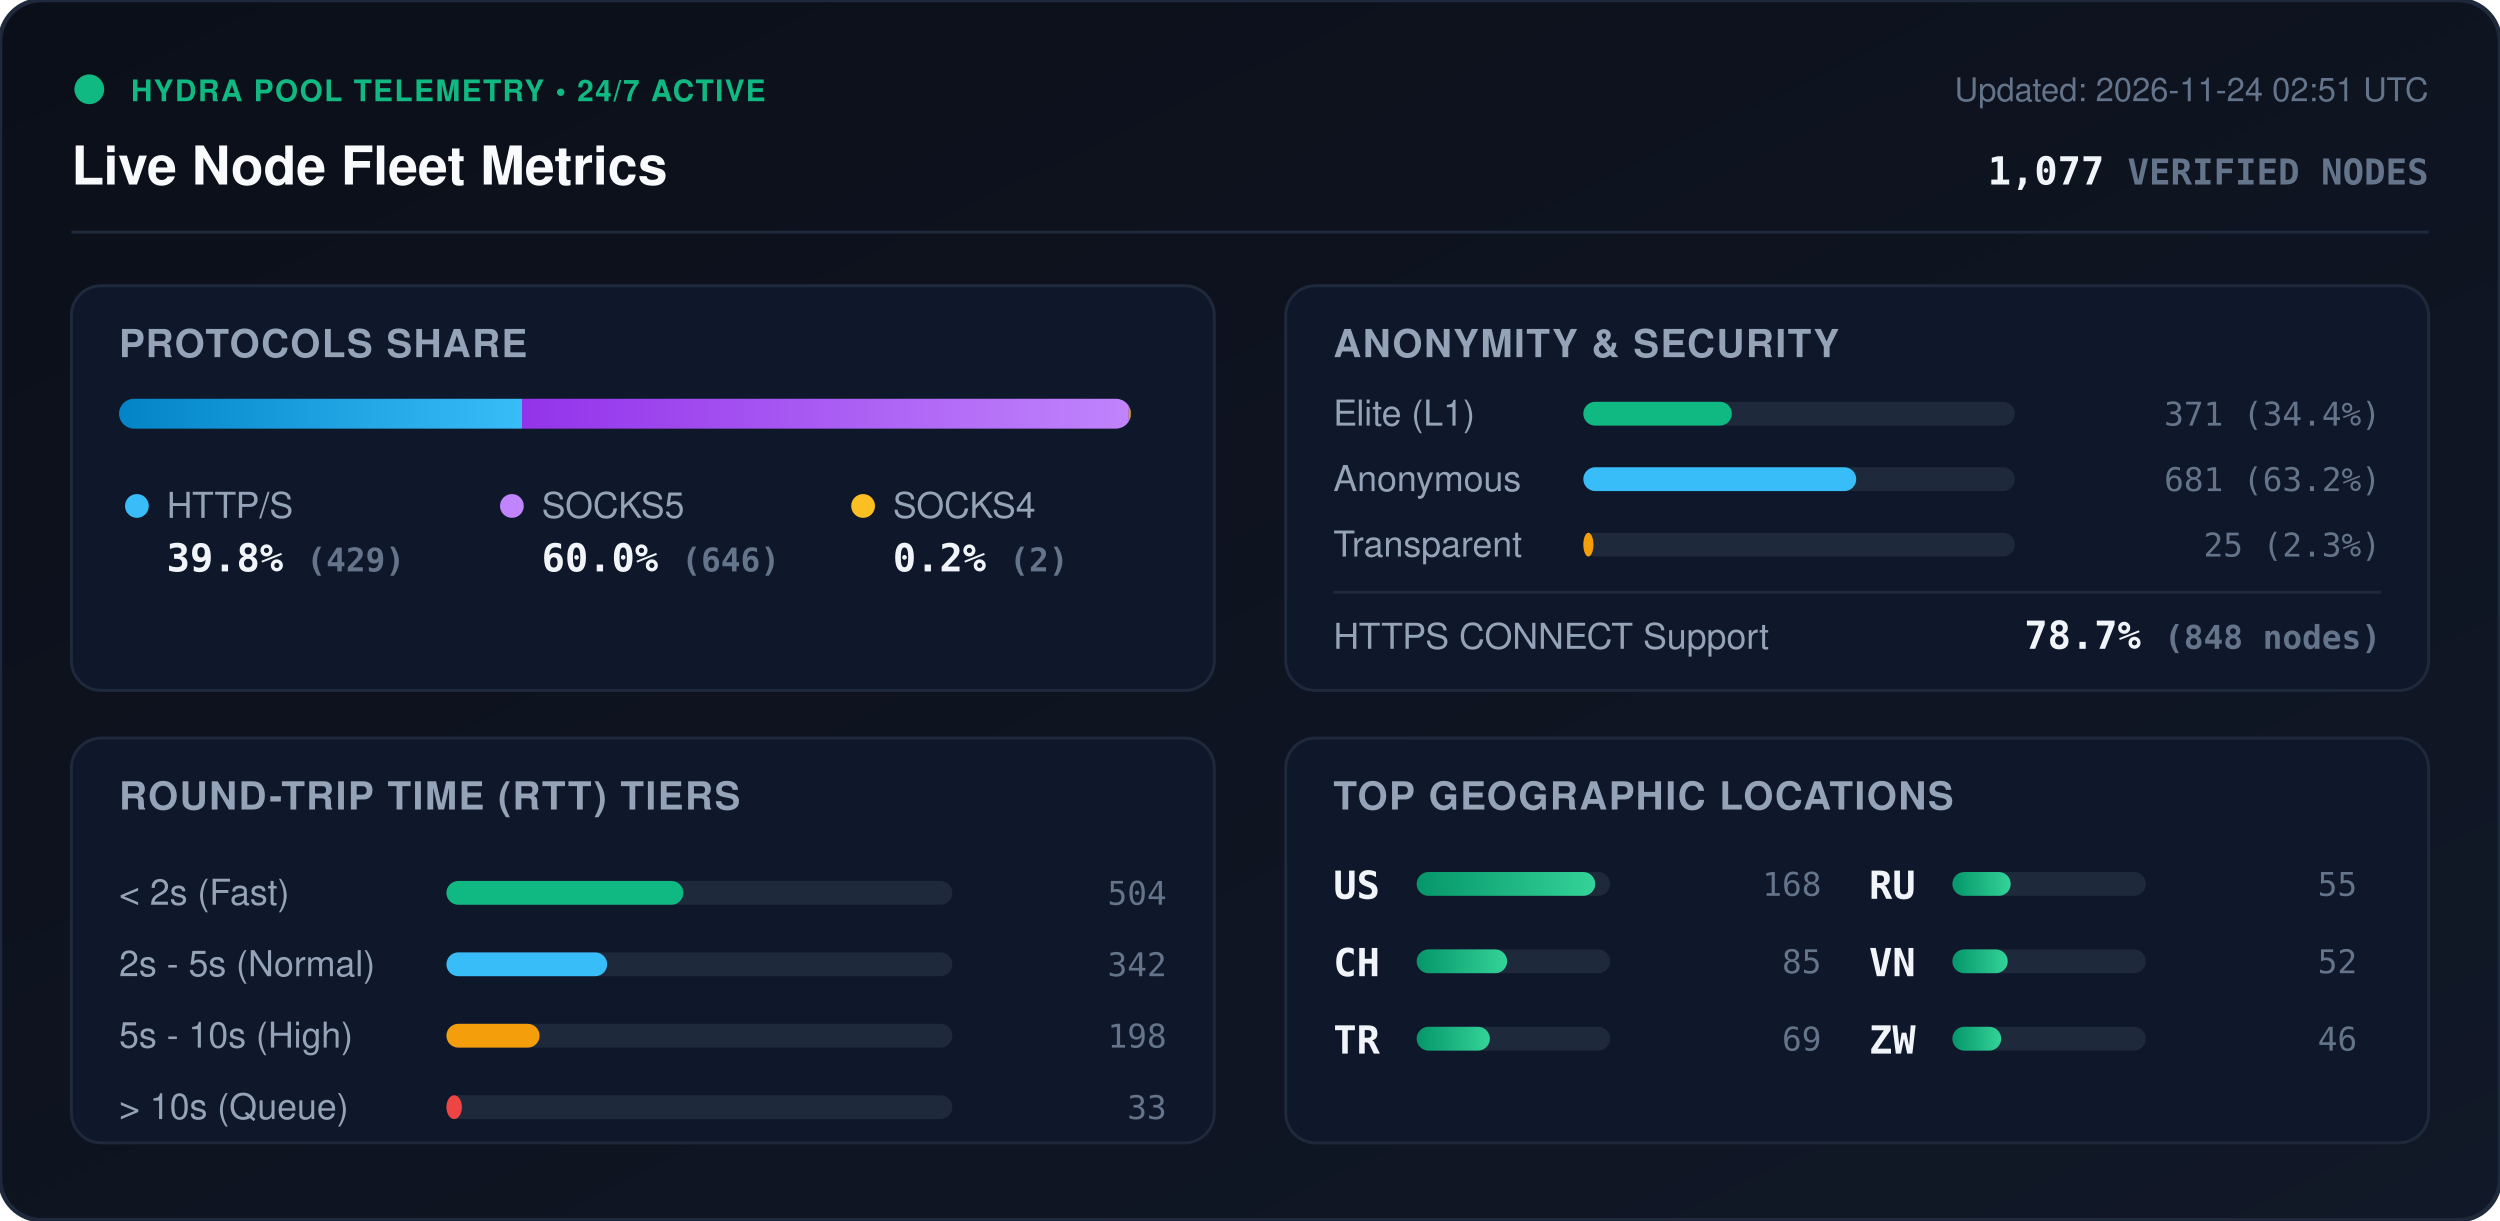
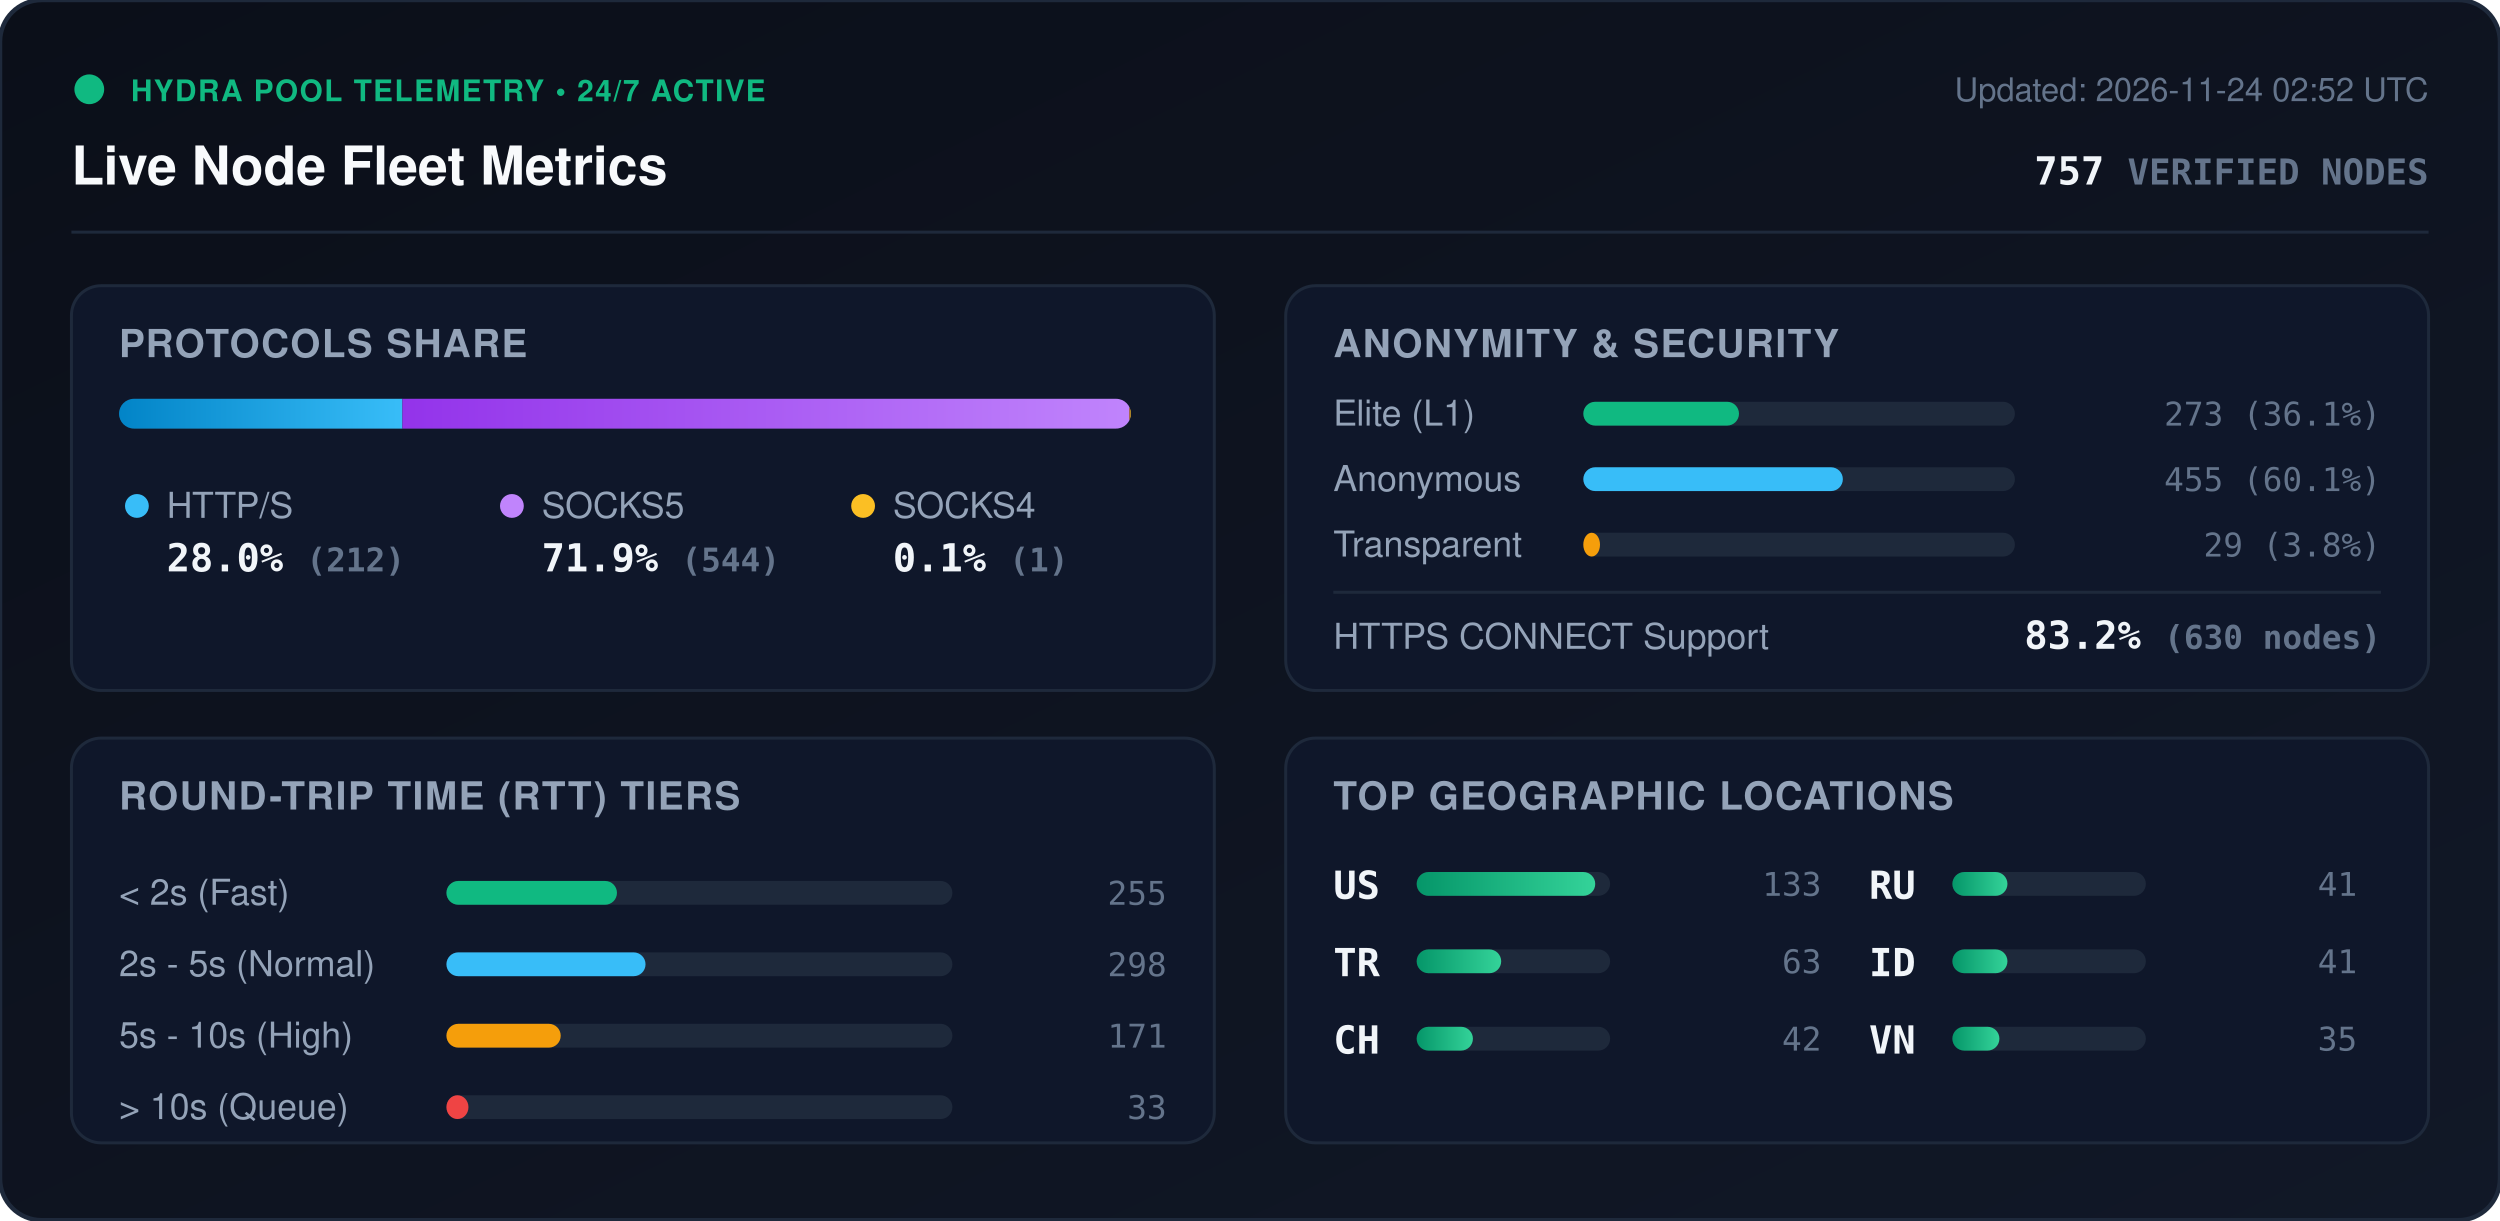
<svg xmlns="http://www.w3.org/2000/svg" viewBox="0 0 840 410" width="840" height="410" style="max-width: 100%; height: auto;">
  <defs>
    <linearGradient id="bg" x1="0%" y1="0%" x2="100%" y2="100%">
      <stop offset="0%" stop-color="#0b0f19" />
      <stop offset="100%" stop-color="#111827" />
    </linearGradient>
    <linearGradient id="bar-http" x1="0%" y1="0%" x2="100%" y2="0%">
      <stop offset="0%" stop-color="#0284c7" />
      <stop offset="100%" stop-color="#38bdf8" />
    </linearGradient>
    <linearGradient id="bar-socks5" x1="0%" y1="0%" x2="100%" y2="0%">
      <stop offset="0%" stop-color="#9333ea" />
      <stop offset="100%" stop-color="#c084fc" />
    </linearGradient>
    <linearGradient id="bar-socks4" x1="0%" y1="0%" x2="100%" y2="0%">
      <stop offset="0%" stop-color="#d97706" />
      <stop offset="100%" stop-color="#fbbf24" />
    </linearGradient>
    <linearGradient id="bar-green" x1="0%" y1="0%" x2="100%" y2="0%">
      <stop offset="0%" stop-color="#059669" />
      <stop offset="100%" stop-color="#34d399" />
    </linearGradient>
    <clipPath id="prog-track-clip">
      <rect width="340.0" height="10" rx="5" />
    </clipPath>
    <style>
      .title { font: 700 18px -apple-system, BlinkMacSystemFont, 'Segoe UI', Helvetica, Arial, sans-serif; fill: #f8fafc; }
      .sub { font: 500 11px -apple-system, BlinkMacSystemFont, 'Segoe UI', Helvetica, Arial, sans-serif; fill: #64748b; }
      .section-hdr { font: 600 13px -apple-system, BlinkMacSystemFont, 'Segoe UI', Helvetica, Arial, sans-serif; fill: #94a3b8; letter-spacing: 0.5px; }
      .metric-val { font: 700 13px -apple-system, BlinkMacSystemFont, 'Segoe UI', Helvetica, Arial, sans-serif; fill: #f1f5f9; }
      .metric-lbl { font: 500 12px -apple-system, BlinkMacSystemFont, 'Segoe UI', Helvetica, Arial, sans-serif; fill: #94a3b8; }
      .badge-txt { font: 700 10px -apple-system, BlinkMacSystemFont, 'Segoe UI', Helvetica, Arial, sans-serif; fill: #10b981; letter-spacing: 0.5px; }
      .mono { font-family: ui-monospace, SFMono-Regular, Menlo, Monaco, Consolas, monospace; }
      .pulse { animation: beacon 2s infinite ease-in-out; }
      @keyframes beacon { 0%, 100% { opacity: 1; } 50% { opacity: 0.35; } }
    </style>
  </defs>
  <rect width="840" height="410" rx="14" fill="url(#bg)" stroke="#1e293b" stroke-width="1.5" />
  <g transform="translate(24, 24)">
    <circle cx="6" cy="6" r="5" fill="#10b981" class="pulse" />
    <text x="20" y="10" class="badge-txt">HYDRA POOL TELEMETRY • 24/7 ACTIVE</text>
    <text x="0" y="38" class="title">Live Node Fleet Metrics</text>
-     <text x="792" y="10" text-anchor="end" class="sub">Updated: 2026-11-24 02:51 UTC</text>
-     <text x="792" y="38" text-anchor="end" class="metric-val mono" fill="#38bdf8">1,077 <tspan font-size="12" fill="#64748b">VERIFIED NODES</tspan>
+     <text x="792" y="10" text-anchor="end" class="sub">Updated: 2026-11-24 02:52 UTC</text>
+     <text x="792" y="38" text-anchor="end" class="metric-val mono" fill="#38bdf8">757 <tspan font-size="12" fill="#64748b">VERIFIED NODES</tspan>
    </text>
  </g>
  <line x1="24" y1="78" x2="816" y2="78" stroke="#1e293b" stroke-width="1" />
  <g transform="translate(24, 96)">
    <rect width="384" height="136" rx="10" fill="#0f172a" stroke="#1e293b" />
    <text x="16" y="24" class="section-hdr">PROTOCOLS SHARE</text>
    <g transform="translate(16, 38)">
      <rect width="340.0" height="10" rx="5" fill="#1e293b" />
      <g clip-path="url(#prog-track-clip)">
-         <rect x="0" width="135.4" height="10" fill="url(#bar-http)" />
-         <rect x="135.4" width="203.9" height="10" fill="url(#bar-socks5)" />
-         <rect x="339.3" width="0.6" height="10" fill="url(#bar-socks4)" />
+         <rect x="0" width="95.2" height="10" fill="url(#bar-http)" />
+         <rect x="95.2" width="244.3" height="10" fill="url(#bar-socks5)" />
+         <rect x="339.5" width="0.4" height="10" fill="url(#bar-socks4)" />
      </g>
    </g>
    <g transform="translate(16, 68)">
      <circle cx="6" cy="6" r="4" fill="#38bdf8" />
      <text x="16" y="10" class="metric-lbl">HTTP/S</text>
-       <text x="16" y="28" class="metric-val mono">39.8% <tspan font-size="11" fill="#64748b">(429)</tspan>
+       <text x="16" y="28" class="metric-val mono">28.0% <tspan font-size="11" fill="#64748b">(212)</tspan>
      </text>
      <circle cx="132" cy="6" r="4" fill="#c084fc" />
      <text x="142" y="10" class="metric-lbl">SOCKS5</text>
-       <text x="142" y="28" class="metric-val mono">60.0% <tspan font-size="11" fill="#64748b">(646)</tspan>
+       <text x="142" y="28" class="metric-val mono">71.9% <tspan font-size="11" fill="#64748b">(544)</tspan>
      </text>
      <circle cx="250" cy="6" r="4" fill="#fbbf24" />
      <text x="260" y="10" class="metric-lbl">SOCKS4</text>
-       <text x="260" y="28" class="metric-val mono">0.2% <tspan font-size="11" fill="#64748b">(2)</tspan>
+       <text x="260" y="28" class="metric-val mono">0.1% <tspan font-size="11" fill="#64748b">(1)</tspan>
      </text>
    </g>
  </g>
  <g transform="translate(432, 96)">
    <rect width="384" height="136" rx="10" fill="#0f172a" stroke="#1e293b" />
    <text x="16" y="24" class="section-hdr">ANONYMITY &amp; SECURITY</text>
    <text x="16" y="47" class="metric-lbl">Elite (L1)</text>
    <rect x="100" y="39" width="145.0" height="8" rx="4" fill="#1e293b" />
-     <rect x="100" y="39" width="49.9" height="8" rx="4" fill="#10b981" />
-     <text x="368" y="47" text-anchor="end" class="mono sub" fill="#e2e8f0">371 (34.4%)</text>
+     <rect x="100" y="39" width="52.3" height="8" rx="4" fill="#10b981" />
+     <text x="368" y="47" text-anchor="end" class="mono sub" fill="#e2e8f0">273 (36.1%)</text>
    <text x="16" y="69" class="metric-lbl">Anonymous</text>
    <rect x="100" y="61" width="145.0" height="8" rx="4" fill="#1e293b" />
-     <rect x="100" y="61" width="91.7" height="8" rx="4" fill="#38bdf8" />
-     <text x="368" y="69" text-anchor="end" class="mono sub" fill="#e2e8f0">681 (63.2%)</text>
+     <rect x="100" y="61" width="87.2" height="8" rx="4" fill="#38bdf8" />
+     <text x="368" y="69" text-anchor="end" class="mono sub" fill="#e2e8f0">455 (60.1%)</text>
    <text x="16" y="91" class="metric-lbl">Transparent</text>
    <rect x="100" y="83" width="145.0" height="8" rx="4" fill="#1e293b" />
-     <rect x="100" y="83" width="3.4" height="8" rx="4" fill="#f59e0b" />
-     <text x="368" y="91" text-anchor="end" class="mono sub" fill="#e2e8f0">25 (2.3%)</text>
+     <rect x="100" y="83" width="5.6" height="8" rx="4" fill="#f59e0b" />
+     <text x="368" y="91" text-anchor="end" class="mono sub" fill="#e2e8f0">29 (3.8%)</text>
    <line x1="16" y1="103" x2="368" y2="103" stroke="#1e293b" stroke-width="1" />
    <text x="16" y="122" class="metric-lbl">HTTPS CONNECT Support</text>
-     <text x="368" y="122" text-anchor="end" class="metric-val mono" fill="#34d399">78.7% <tspan font-size="11" fill="#64748b">(848 nodes)</tspan>
+     <text x="368" y="122" text-anchor="end" class="metric-val mono" fill="#34d399">83.2% <tspan font-size="11" fill="#64748b">(630 nodes)</tspan>
    </text>
  </g>
  <g transform="translate(24, 248)">
    <rect width="384" height="136" rx="10" fill="#0f172a" stroke="#1e293b" />
    <text x="16" y="24" class="section-hdr">ROUND-TRIP TIME (RTT) TIERS</text>
    <g transform="translate(16, 42)">
      <text x="0" y="14" class="metric-lbl">&lt; 2s (Fast)</text>
      <rect x="110" y="6" width="170" height="8" rx="4" fill="#1e293b" />
-       <rect x="110" y="6" width="79.6" height="8" rx="4" fill="#10b981" />
-       <text x="352" y="14" text-anchor="end" class="mono sub">504</text>
+       <rect x="110" y="6" width="57.3" height="8" rx="4" fill="#10b981" />
+       <text x="352" y="14" text-anchor="end" class="mono sub">255</text>
      <text x="0" y="38" class="metric-lbl">2s - 5s (Normal)</text>
      <rect x="110" y="30" width="170" height="8" rx="4" fill="#1e293b" />
-       <rect x="110" y="30" width="54.0" height="8" rx="4" fill="#38bdf8" />
-       <text x="352" y="38" text-anchor="end" class="mono sub">342</text>
+       <rect x="110" y="30" width="66.9" height="8" rx="4" fill="#38bdf8" />
+       <text x="352" y="38" text-anchor="end" class="mono sub">298</text>
      <text x="0" y="62" class="metric-lbl">5s - 10s (High)</text>
      <rect x="110" y="54" width="170" height="8" rx="4" fill="#1e293b" />
-       <rect x="110" y="54" width="31.3" height="8" rx="4" fill="#f59e0b" />
-       <text x="352" y="62" text-anchor="end" class="mono sub">198</text>
+       <rect x="110" y="54" width="38.4" height="8" rx="4" fill="#f59e0b" />
+       <text x="352" y="62" text-anchor="end" class="mono sub">171</text>
      <text x="0" y="86" class="metric-lbl">&gt; 10s (Queue)</text>
      <rect x="110" y="78" width="170" height="8" rx="4" fill="#1e293b" />
-       <rect x="110" y="78" width="5.2" height="8" rx="4" fill="#ef4444" />
+       <rect x="110" y="78" width="7.4" height="8" rx="4" fill="#ef4444" />
      <text x="352" y="86" text-anchor="end" class="mono sub">33</text>
    </g>
  </g>
  <g transform="translate(432, 248)">
    <rect width="384" height="136" rx="10" fill="#0f172a" stroke="#1e293b" />
    <text x="16" y="24" class="section-hdr">TOP GEOGRAPHIC LOCATIONS</text>
    <g transform="translate(16, 42)">
      <g transform="translate(0, 0)">
        <text x="0" y="12" class="mono metric-val" font-size="12">US</text>
        <rect x="28" y="3" width="65" height="8" rx="4" fill="#1e293b" />
        <rect x="28" y="3" width="60.0" height="8" rx="4" fill="url(#bar-green)" />
-         <text x="164" y="11" text-anchor="end" class="mono sub">168</text>
+         <text x="164" y="11" text-anchor="end" class="mono sub">133</text>
      </g>
      <g transform="translate(0, 26)">
+         <text x="0" y="12" class="mono metric-val" font-size="12">TR</text>
+         <rect x="28" y="3" width="65" height="8" rx="4" fill="#1e293b" />
+         <rect x="28" y="3" width="28.4" height="8" rx="4" fill="url(#bar-green)" />
+         <text x="164" y="11" text-anchor="end" class="mono sub">63</text>
+       </g>
+       <g transform="translate(0, 52)">
        <text x="0" y="12" class="mono metric-val" font-size="12">CH</text>
        <rect x="28" y="3" width="65" height="8" rx="4" fill="#1e293b" />
-         <rect x="28" y="3" width="30.4" height="8" rx="4" fill="url(#bar-green)" />
-         <text x="164" y="11" text-anchor="end" class="mono sub">85</text>
-       </g>
-       <g transform="translate(0, 52)">
-         <text x="0" y="12" class="mono metric-val" font-size="12">TR</text>
-         <rect x="28" y="3" width="65" height="8" rx="4" fill="#1e293b" />
-         <rect x="28" y="3" width="24.6" height="8" rx="4" fill="url(#bar-green)" />
-         <text x="164" y="11" text-anchor="end" class="mono sub">69</text>
+         <rect x="28" y="3" width="18.9" height="8" rx="4" fill="url(#bar-green)" />
+         <text x="164" y="11" text-anchor="end" class="mono sub">42</text>
      </g>
      <g transform="translate(180, 0)">
        <text x="0" y="12" class="mono metric-val" font-size="12">RU</text>
        <rect x="28" y="3" width="65" height="8" rx="4" fill="#1e293b" />
-         <rect x="28" y="3" width="19.6" height="8" rx="4" fill="url(#bar-green)" />
-         <text x="164" y="11" text-anchor="end" class="mono sub">55</text>
+         <rect x="28" y="3" width="18.5" height="8" rx="4" fill="url(#bar-green)" />
+         <text x="164" y="11" text-anchor="end" class="mono sub">41</text>
      </g>
      <g transform="translate(180, 26)">
+         <text x="0" y="12" class="mono metric-val" font-size="12">ID</text>
+         <rect x="28" y="3" width="65" height="8" rx="4" fill="#1e293b" />
+         <rect x="28" y="3" width="18.5" height="8" rx="4" fill="url(#bar-green)" />
+         <text x="164" y="11" text-anchor="end" class="mono sub">41</text>
+       </g>
+       <g transform="translate(180, 52)">
        <text x="0" y="12" class="mono metric-val" font-size="12">VN</text>
        <rect x="28" y="3" width="65" height="8" rx="4" fill="#1e293b" />
-         <rect x="28" y="3" width="18.6" height="8" rx="4" fill="url(#bar-green)" />
-         <text x="164" y="11" text-anchor="end" class="mono sub">52</text>
-       </g>
-       <g transform="translate(180, 52)">
-         <text x="0" y="12" class="mono metric-val" font-size="12">ZW</text>
-         <rect x="28" y="3" width="65" height="8" rx="4" fill="#1e293b" />
-         <rect x="28" y="3" width="16.4" height="8" rx="4" fill="url(#bar-green)" />
-         <text x="164" y="11" text-anchor="end" class="mono sub">46</text>
+         <rect x="28" y="3" width="15.8" height="8" rx="4" fill="url(#bar-green)" />
+         <text x="164" y="11" text-anchor="end" class="mono sub">35</text>
      </g>
    </g>
  </g>
</svg>
